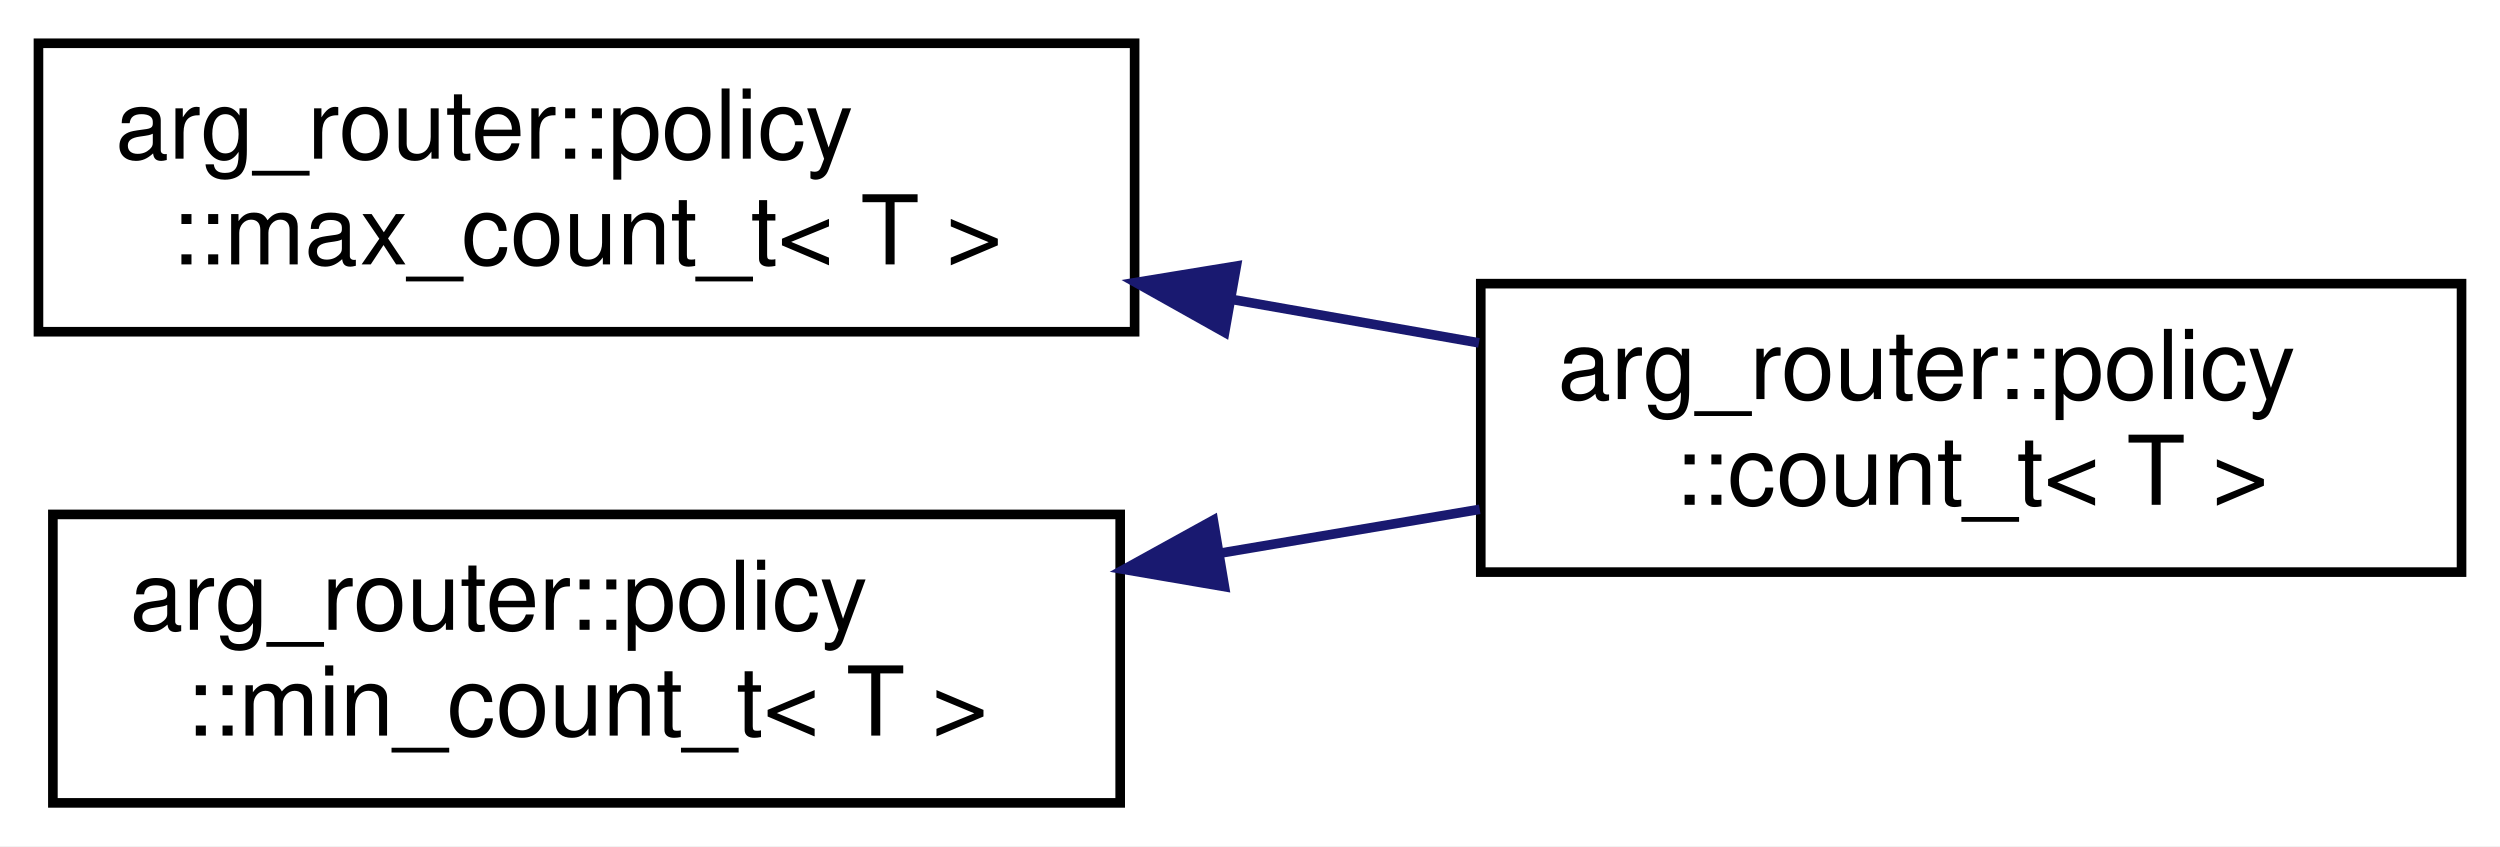
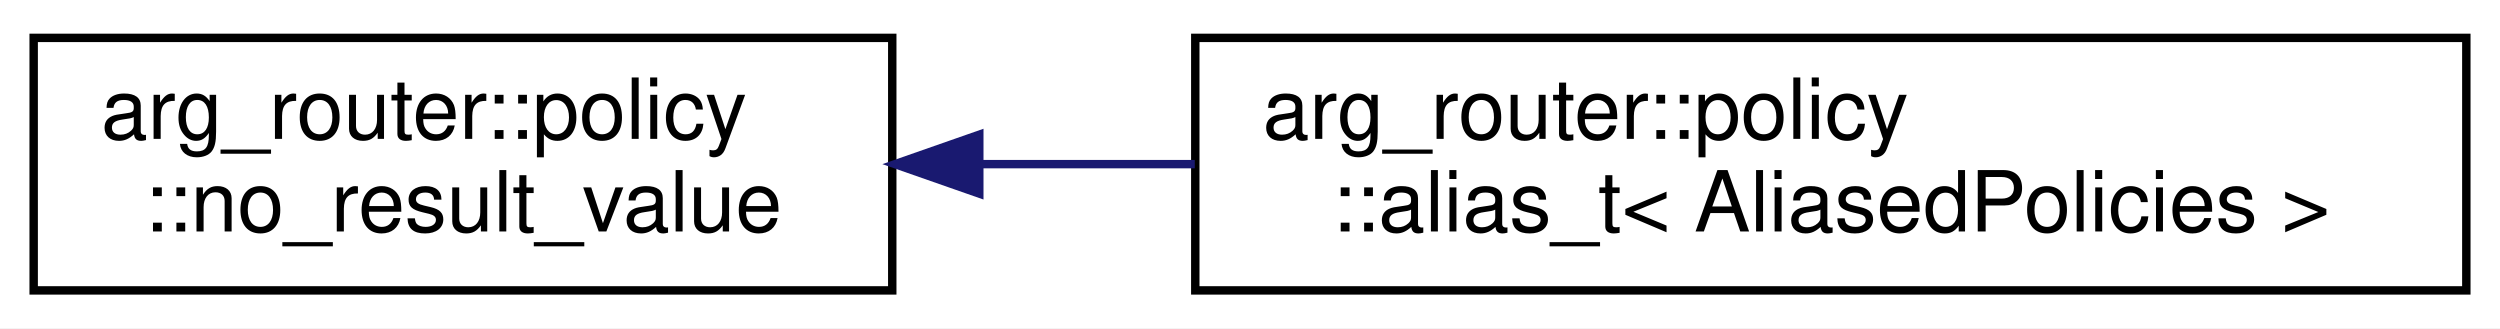
- <svg xmlns="http://www.w3.org/2000/svg" xmlns:xlink="http://www.w3.org/1999/xlink" width="260pt" height="88pt" viewBox="0.00 0.00 260.00 88.00">
-   <g id="graph0" class="graph" transform="scale(1 1) rotate(0) translate(4 84)">
-     <polygon fill="white" stroke="transparent" points="-4,4 -4,-84 256,-84 256,4 -4,4" />
+ <svg xmlns="http://www.w3.org/2000/svg" xmlns:xlink="http://www.w3.org/1999/xlink" width="297pt" height="39pt" viewBox="0.00 0.00 297.00 39.00">
+   <g id="graph0" class="graph" transform="scale(1 1) rotate(0) translate(4 35)">
+     <polygon fill="white" stroke="transparent" points="-4,4 -4,-35 293,-35 293,4 -4,4" />
    <g id="node1" class="node">
      <g id="a_node1">
-         <a xlink:href="classarg__router_1_1policy_1_1max__count__t.html" target="_top" xlink:title=" ">
-           <polygon fill="white" stroke="black" points="0,-49.5 0,-79.5 114,-79.5 114,-49.5 0,-49.5" />
-           <text text-anchor="start" x="8" y="-67.5" font-family="Helvetica,sans-Serif" font-size="10.00">arg_router::policy</text>
-           <text text-anchor="middle" x="57" y="-56.5" font-family="Helvetica,sans-Serif" font-size="10.00">::max_count_t&lt; T &gt;</text>
+         <a xlink:href="structarg__router_1_1policy_1_1no__result__value.html" target="_top" xlink:title=" ">
+           <polygon fill="white" stroke="black" points="0,-0.5 0,-30.5 102,-30.5 102,-0.5 0,-0.5" />
+           <text text-anchor="start" x="8" y="-18.5" font-family="Helvetica,sans-Serif" font-size="10.00">arg_router::policy</text>
+           <text text-anchor="middle" x="51" y="-7.5" font-family="Helvetica,sans-Serif" font-size="10.00">::no_result_value</text>
        </a>
      </g>
    </g>
    <g id="node2" class="node">
      <g id="a_node2">
-         <a xlink:href="classarg__router_1_1policy_1_1count__t.html" target="_top" xlink:title=" ">
-           <polygon fill="white" stroke="black" points="150,-24.5 150,-54.5 252,-54.5 252,-24.5 150,-24.5" />
-           <text text-anchor="start" x="158" y="-42.5" font-family="Helvetica,sans-Serif" font-size="10.00">arg_router::policy</text>
-           <text text-anchor="middle" x="201" y="-31.5" font-family="Helvetica,sans-Serif" font-size="10.00">::count_t&lt; T &gt;</text>
+         <a xlink:href="classarg__router_1_1policy_1_1alias__t.html" target="_top" xlink:title=" ">
+           <polygon fill="white" stroke="black" points="138,-0.5 138,-30.5 289,-30.5 289,-0.5 138,-0.5" />
+           <text text-anchor="start" x="146" y="-18.5" font-family="Helvetica,sans-Serif" font-size="10.00">arg_router::policy</text>
+           <text text-anchor="middle" x="213.5" y="-7.5" font-family="Helvetica,sans-Serif" font-size="10.00">::alias_t&lt; AliasedPolicies &gt;</text>
        </a>
      </g>
    </g>
    <g id="edge1" class="edge">
-       <path fill="none" stroke="midnightblue" d="M124.17,-52.85C132.79,-51.33 141.51,-49.8 149.81,-48.34" />
-       <polygon fill="midnightblue" stroke="midnightblue" points="123.36,-49.44 114.12,-54.62 124.58,-56.33 123.36,-49.44" />
-     </g>
-     <g id="node3" class="node">
-       <g id="a_node3">
-         <a xlink:href="classarg__router_1_1policy_1_1min__count__t.html" target="_top" xlink:title=" ">
-           <polygon fill="white" stroke="black" points="1.5,-0.5 1.5,-30.5 112.5,-30.5 112.5,-0.5 1.5,-0.5" />
-           <text text-anchor="start" x="9.5" y="-18.5" font-family="Helvetica,sans-Serif" font-size="10.00">arg_router::policy</text>
-           <text text-anchor="middle" x="57" y="-7.5" font-family="Helvetica,sans-Serif" font-size="10.00">::min_count_t&lt; T &gt;</text>
-         </a>
-       </g>
-     </g>
-     <g id="edge2" class="edge">
-       <path fill="none" stroke="midnightblue" d="M123.01,-26.49C132.03,-28.01 141.19,-29.56 149.89,-31.03" />
-       <polygon fill="midnightblue" stroke="midnightblue" points="123.34,-22.99 112.9,-24.78 122.18,-29.9 123.34,-22.99" />
+       <path fill="none" stroke="midnightblue" d="M112.35,-15.5C120.71,-15.5 129.37,-15.5 137.94,-15.5" />
+       <polygon fill="midnightblue" stroke="midnightblue" points="112.34,-12 102.34,-15.5 112.34,-19 112.34,-12" />
    </g>
  </g>
</svg>
